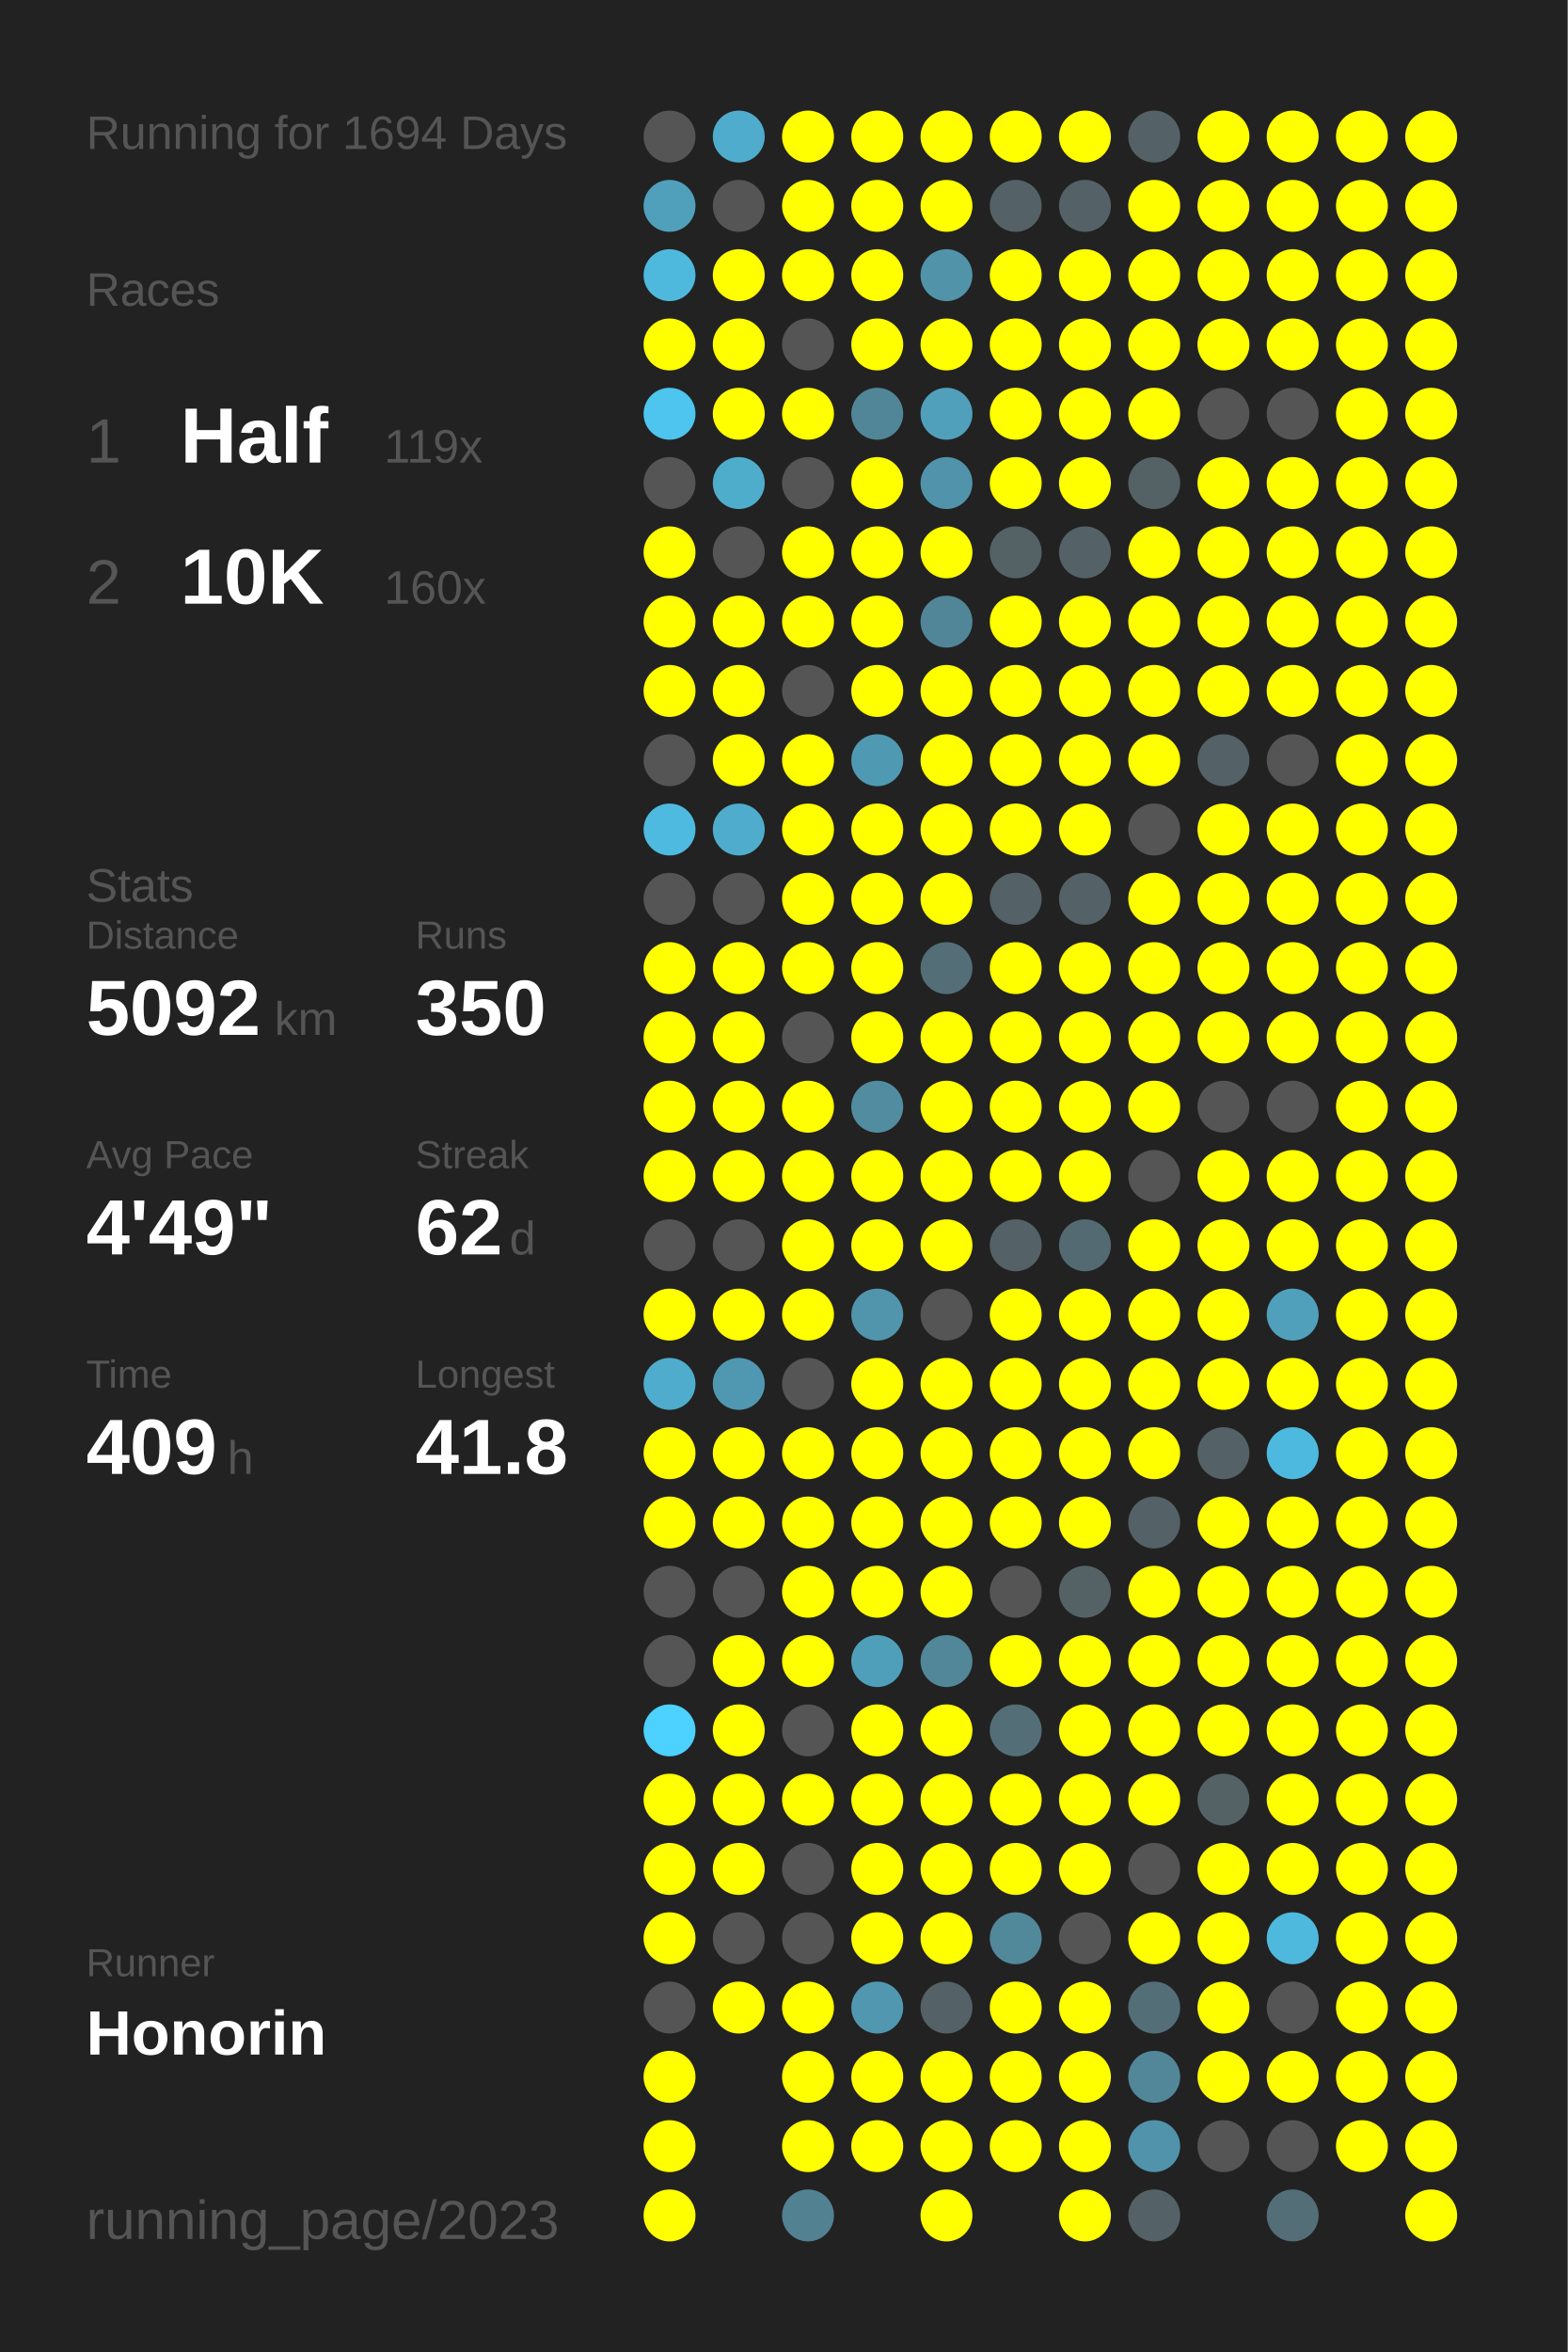
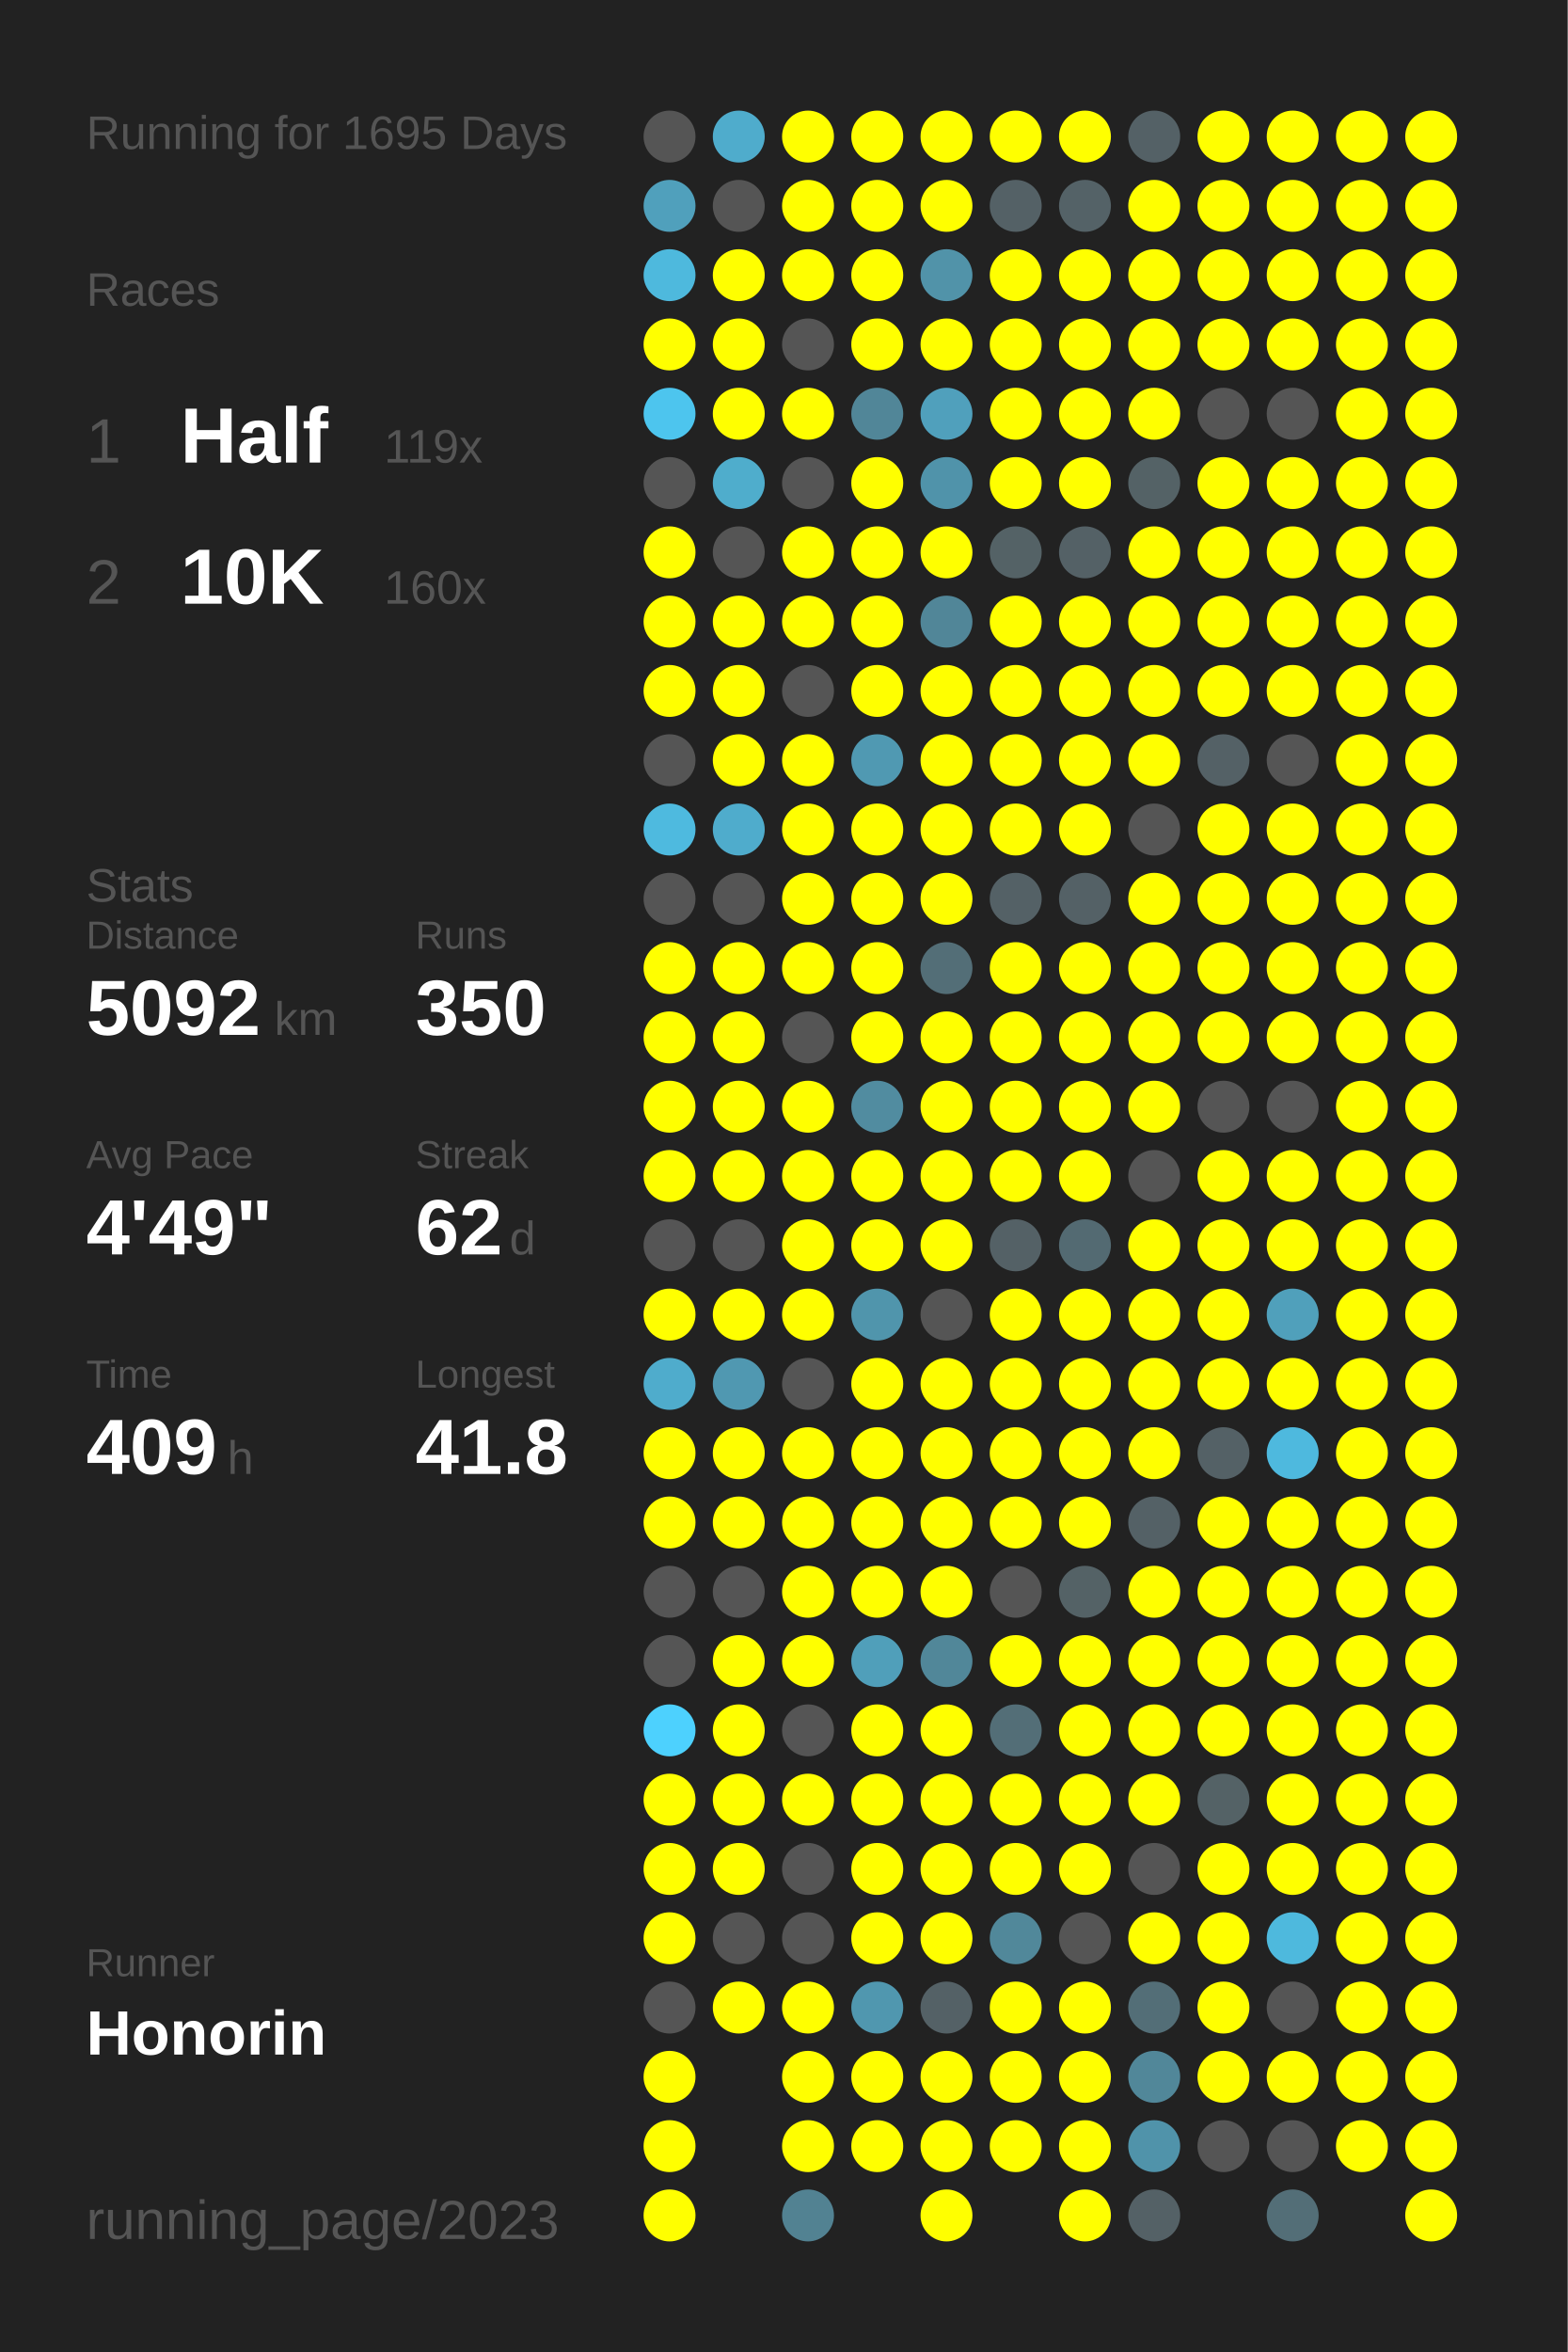
<svg xmlns="http://www.w3.org/2000/svg" baseProfile="full" height="300mm" version="1.1" viewBox="0,0,200,300" width="200mm">
  <defs />
  <rect fill="#222222" height="300" width="200" x="0" y="0" />
-   <text fill="#555555" style="font-size:6px; font-family:Arial;" x="11" y="19">Running for 1694 Days</text>
+   <text fill="#555555" style="font-size:6px; font-family:Arial;" x="11" y="19">Running for 1695 Days</text>
  <text fill="#555555" style="font-size:6px; font-family:Arial;" x="11" y="39">Races</text>
  <text fill="#555555" style="font-size:8px; font-family:Arial;" x="11" y="59">1</text>
  <text fill="#FFFFFF" style="font-size:10px; font-family:Arial; font-weight:bold;" x="23" y="59">Half</text>
  <text fill="#555555" style="font-size:6px; font-family:Arial;" x="49" y="59">119x</text>
  <text fill="#555555" style="font-size:8px; font-family:Arial;" x="11" y="77">2</text>
  <text fill="#FFFFFF" style="font-size:10px; font-family:Arial; font-weight:bold;" x="23" y="77">10K</text>
  <text fill="#555555" style="font-size:6px; font-family:Arial;" x="49" y="77">160x</text>
  <text fill="#555555" style="font-size:6px; font-family:Arial;" x="11" y="115">Stats</text>
  <text fill="#555555" style="font-size:5px; font-family:Arial;" x="11" y="121">Distance</text>
  <text fill="#FFFFFF" style="font-size:10px; font-family:Arial; font-weight:bold;" x="11" y="132">5092</text>
  <text fill="#555555" style="font-size:6px; font-family:Arial;" x="35" y="132">km</text>
  <text fill="#555555" style="font-size:5px; font-family:Arial;" x="53" y="121">Runs</text>
  <text fill="#FFFFFF" style="font-size:10px; font-family:Arial; font-weight:bold;" x="53" y="132">350</text>
  <text fill="#555555" style="font-size:5px; font-family:Arial;" x="11" y="149">Avg Pace</text>
  <text fill="#FFFFFF" style="font-size:10px; font-family:Arial; font-weight:bold;" x="11" y="160">4'49"</text>
  <text fill="#555555" style="font-size:5px; font-family:Arial;" x="53" y="149">Streak</text>
  <text fill="#FFFFFF" style="font-size:10px; font-family:Arial; font-weight:bold;" x="53" y="160">62</text>
  <text fill="#555555" style="font-size:6px; font-family:Arial;" x="65" y="160">d</text>
  <text fill="#555555" style="font-size:5px; font-family:Arial;" x="11" y="177">Time</text>
  <text fill="#FFFFFF" style="font-size:10px; font-family:Arial; font-weight:bold;" x="11" y="188">409</text>
  <text fill="#555555" style="font-size:6px; font-family:Arial;" x="29" y="188">h</text>
  <text fill="#555555" style="font-size:5px; font-family:Arial;" x="53" y="177">Longest</text>
  <text fill="#FFFFFF" style="font-size:10px; font-family:Arial; font-weight:bold;" x="53" y="188">41.8</text>
  <text fill="#555555" style="font-size:5px; font-family:Arial;" x="11" y="252.065">Runner</text>
  <text fill="#FFFFFF" style="font-size:8px; font-family:Arial; font-weight:bold;" x="11" y="262.065">Honorin</text>
  <text fill="#555555" style="font-size:7px; font-family:Arial;" x="11" y="285.581">running_page/2023</text>
  <circle cx="85.417" cy="17.419" fill="#555555" r="3.312" />
  <circle cx="85.417" cy="26.258" fill="#50a0bc" r="3.312" />
  <circle cx="85.417" cy="35.097" fill="#4eb9dd" r="3.312" />
  <circle cx="85.417" cy="43.935" fill="#FFFF00" r="3.312" />
  <circle cx="85.417" cy="52.774" fill="#4dc5ee" r="3.312" />
  <circle cx="85.417" cy="61.613" fill="#555555" r="3.312" />
  <circle cx="85.417" cy="70.452" fill="#FFFF00" r="3.312" />
  <circle cx="85.417" cy="79.29" fill="#FFFF00" r="3.312" />
  <circle cx="85.417" cy="88.129" fill="#FFFF00" r="3.312" />
  <circle cx="85.417" cy="96.968" fill="#555555" r="3.312" />
  <circle cx="85.417" cy="105.806" fill="#4ebadf" r="3.312" />
  <circle cx="85.417" cy="114.645" fill="#555555" r="3.312" />
  <circle cx="85.417" cy="123.484" fill="#FFFF00" r="3.312" />
  <circle cx="85.417" cy="132.323" fill="#FFFF00" r="3.312" />
  <circle cx="85.417" cy="141.161" fill="#FFFF00" r="3.312" />
  <circle cx="85.417" cy="150" fill="#FFFF00" r="3.312" />
  <circle cx="85.417" cy="158.839" fill="#555555" r="3.312" />
  <circle cx="85.417" cy="167.677" fill="#FFFF00" r="3.312" />
  <circle cx="85.417" cy="176.516" fill="#4faccc" r="3.312" />
  <circle cx="85.417" cy="185.355" fill="#FFFF00" r="3.312" />
  <circle cx="85.417" cy="194.194" fill="#FFFF00" r="3.312" />
  <circle cx="85.417" cy="203.032" fill="#555555" r="3.312" />
  <circle cx="85.417" cy="211.871" fill="#555555" r="3.312" />
  <circle cx="85.417" cy="220.71" fill="#4dd1fe" r="3.312" />
  <circle cx="85.417" cy="229.548" fill="#FFFF00" r="3.312" />
  <circle cx="85.417" cy="238.387" fill="#FFFF00" r="3.312" />
  <circle cx="85.417" cy="247.226" fill="#FFFF00" r="3.312" />
  <circle cx="85.417" cy="256.065" fill="#555555" r="3.312" />
  <circle cx="85.417" cy="264.903" fill="#FFFF00" r="3.312" />
  <circle cx="85.417" cy="273.742" fill="#FFFF00" r="3.312" />
  <circle cx="85.417" cy="282.581" fill="#FFFF00" r="3.312" />
  <circle cx="94.25" cy="17.419" fill="#4faccc" r="3.312" />
  <circle cx="94.25" cy="26.258" fill="#555555" r="3.312" />
  <circle cx="94.25" cy="35.097" fill="#FFFF00" r="3.312" />
  <circle cx="94.25" cy="43.935" fill="#FFFF00" r="3.312" />
  <circle cx="94.25" cy="52.774" fill="#FFFF00" r="3.312" />
  <circle cx="94.25" cy="61.613" fill="#4fadcc" r="3.312" />
  <circle cx="94.25" cy="70.452" fill="#555555" r="3.312" />
  <circle cx="94.25" cy="79.29" fill="#FFFF00" r="3.312" />
  <circle cx="94.25" cy="88.129" fill="#FFFF00" r="3.312" />
  <circle cx="94.25" cy="96.968" fill="#FFFF00" r="3.312" />
  <circle cx="94.25" cy="105.806" fill="#4faccc" r="3.312" />
  <circle cx="94.25" cy="114.645" fill="#555555" r="3.312" />
  <circle cx="94.25" cy="123.484" fill="#FFFF00" r="3.312" />
  <circle cx="94.25" cy="132.323" fill="#FFFF00" r="3.312" />
  <circle cx="94.25" cy="141.161" fill="#FFFF00" r="3.312" />
  <circle cx="94.25" cy="150" fill="#FFFF00" r="3.312" />
  <circle cx="94.25" cy="158.839" fill="#555555" r="3.312" />
  <circle cx="94.25" cy="167.677" fill="#FFFF00" r="3.312" />
  <circle cx="94.25" cy="176.516" fill="#5098b1" r="3.312" />
  <circle cx="94.25" cy="185.355" fill="#FFFF00" r="3.312" />
  <circle cx="94.25" cy="194.194" fill="#FFFF00" r="3.312" />
  <circle cx="94.25" cy="203.032" fill="#555555" r="3.312" />
  <circle cx="94.25" cy="211.871" fill="#FFFF00" r="3.312" />
  <circle cx="94.25" cy="220.71" fill="#FFFF00" r="3.312" />
  <circle cx="94.25" cy="229.548" fill="#FFFF00" r="3.312" />
  <circle cx="94.25" cy="238.387" fill="#FFFF00" r="3.312" />
  <circle cx="94.25" cy="247.226" fill="#555555" r="3.312" />
  <circle cx="94.25" cy="256.065" fill="#FFFF00" r="3.312" />
  <circle cx="103.083" cy="17.419" fill="#FFFF00" r="3.312" />
  <circle cx="103.083" cy="26.258" fill="#FFFF00" r="3.312" />
  <circle cx="103.083" cy="35.097" fill="#FFFF00" r="3.312" />
  <circle cx="103.083" cy="43.935" fill="#555555" r="3.312" />
  <circle cx="103.083" cy="52.774" fill="#FFFF00" r="3.312" />
  <circle cx="103.083" cy="61.613" fill="#555555" r="3.312" />
  <circle cx="103.083" cy="70.452" fill="#FFFF00" r="3.312" />
  <circle cx="103.083" cy="79.29" fill="#FFFF00" r="3.312" />
  <circle cx="103.083" cy="88.129" fill="#555555" r="3.312" />
  <circle cx="103.083" cy="96.968" fill="#FFFF00" r="3.312" />
  <circle cx="103.083" cy="105.806" fill="#FFFF00" r="3.312" />
  <circle cx="103.083" cy="114.645" fill="#FFFF00" r="3.312" />
  <circle cx="103.083" cy="123.484" fill="#FFFF00" r="3.312" />
  <circle cx="103.083" cy="132.323" fill="#555555" r="3.312" />
  <circle cx="103.083" cy="141.161" fill="#FFFF00" r="3.312" />
  <circle cx="103.083" cy="150" fill="#FFFF00" r="3.312" />
  <circle cx="103.083" cy="158.839" fill="#FFFF00" r="3.312" />
  <circle cx="103.083" cy="167.677" fill="#FFFF00" r="3.312" />
  <circle cx="103.083" cy="176.516" fill="#555555" r="3.312" />
  <circle cx="103.083" cy="185.355" fill="#FFFF00" r="3.312" />
  <circle cx="103.083" cy="194.194" fill="#FFFF00" r="3.312" />
  <circle cx="103.083" cy="203.032" fill="#FFFF00" r="3.312" />
  <circle cx="103.083" cy="211.871" fill="#FFFF00" r="3.312" />
  <circle cx="103.083" cy="220.71" fill="#555555" r="3.312" />
  <circle cx="103.083" cy="229.548" fill="#FFFF00" r="3.312" />
  <circle cx="103.083" cy="238.387" fill="#555555" r="3.312" />
  <circle cx="103.083" cy="247.226" fill="#555555" r="3.312" />
  <circle cx="103.083" cy="256.065" fill="#FFFF00" r="3.312" />
  <circle cx="103.083" cy="264.903" fill="#FFFF00" r="3.312" />
  <circle cx="103.083" cy="273.742" fill="#FFFF00" r="3.312" />
  <circle cx="103.083" cy="282.581" fill="#528292" r="3.312" />
  <circle cx="111.917" cy="17.419" fill="#FFFF00" r="3.312" />
  <circle cx="111.917" cy="26.258" fill="#FFFF00" r="3.312" />
  <circle cx="111.917" cy="35.097" fill="#FFFF00" r="3.312" />
  <circle cx="111.917" cy="43.935" fill="#FFFF00" r="3.312" />
  <circle cx="111.917" cy="52.774" fill="#518698" r="3.312" />
  <circle cx="111.917" cy="61.613" fill="#FFFF00" r="3.312" />
  <circle cx="111.917" cy="70.452" fill="#FFFF00" r="3.312" />
  <circle cx="111.917" cy="79.29" fill="#FFFF00" r="3.312" />
  <circle cx="111.917" cy="88.129" fill="#FFFF00" r="3.312" />
  <circle cx="111.917" cy="96.968" fill="#5099b2" r="3.312" />
  <circle cx="111.917" cy="105.806" fill="#FFFF00" r="3.312" />
  <circle cx="111.917" cy="114.645" fill="#FFFF00" r="3.312" />
  <circle cx="111.917" cy="123.484" fill="#FFFF00" r="3.312" />
  <circle cx="111.917" cy="132.323" fill="#FFFF00" r="3.312" />
  <circle cx="111.917" cy="141.161" fill="#518ca0" r="3.312" />
  <circle cx="111.917" cy="150" fill="#FFFF00" r="3.312" />
  <circle cx="111.917" cy="158.839" fill="#FFFF00" r="3.312" />
  <circle cx="111.917" cy="167.677" fill="#5095ac" r="3.312" />
  <circle cx="111.917" cy="176.516" fill="#FFFF00" r="3.312" />
  <circle cx="111.917" cy="185.355" fill="#FFFF00" r="3.312" />
  <circle cx="111.917" cy="194.194" fill="#FFFF00" r="3.312" />
  <circle cx="111.917" cy="203.032" fill="#FFFF00" r="3.312" />
  <circle cx="111.917" cy="211.871" fill="#509fba" r="3.312" />
  <circle cx="111.917" cy="220.71" fill="#FFFF00" r="3.312" />
  <circle cx="111.917" cy="229.548" fill="#FFFF00" r="3.312" />
  <circle cx="111.917" cy="238.387" fill="#FFFF00" r="3.312" />
  <circle cx="111.917" cy="247.226" fill="#FFFF00" r="3.312" />
  <circle cx="111.917" cy="256.065" fill="#5097af" r="3.312" />
  <circle cx="111.917" cy="264.903" fill="#FFFF00" r="3.312" />
  <circle cx="111.917" cy="273.742" fill="#FFFF00" r="3.312" />
  <circle cx="120.75" cy="17.419" fill="#FFFF00" r="3.312" />
  <circle cx="120.75" cy="26.258" fill="#FFFF00" r="3.312" />
  <circle cx="120.75" cy="35.097" fill="#5193a9" r="3.312" />
  <circle cx="120.75" cy="43.935" fill="#FFFF00" r="3.312" />
  <circle cx="120.75" cy="52.774" fill="#50a0bc" r="3.312" />
  <circle cx="120.75" cy="61.613" fill="#5093aa" r="3.312" />
  <circle cx="120.75" cy="70.452" fill="#FFFF00" r="3.312" />
  <circle cx="120.75" cy="79.29" fill="#518698" r="3.312" />
  <circle cx="120.75" cy="88.129" fill="#FFFF00" r="3.312" />
  <circle cx="120.75" cy="96.968" fill="#FFFF00" r="3.312" />
  <circle cx="120.75" cy="105.806" fill="#FFFF00" r="3.312" />
  <circle cx="120.75" cy="114.645" fill="#FFFF00" r="3.312" />
  <circle cx="120.75" cy="123.484" fill="#536e77" r="3.312" />
  <circle cx="120.75" cy="132.323" fill="#FFFF00" r="3.312" />
  <circle cx="120.75" cy="141.161" fill="#FFFF00" r="3.312" />
  <circle cx="120.75" cy="150" fill="#FFFF00" r="3.312" />
  <circle cx="120.75" cy="158.839" fill="#FFFF00" r="3.312" />
  <circle cx="120.75" cy="167.677" fill="#555555" r="3.312" />
  <circle cx="120.75" cy="176.516" fill="#FFFF00" r="3.312" />
  <circle cx="120.75" cy="185.355" fill="#FFFF00" r="3.312" />
  <circle cx="120.75" cy="194.194" fill="#FFFF00" r="3.312" />
  <circle cx="120.75" cy="203.032" fill="#FFFF00" r="3.312" />
  <circle cx="120.75" cy="211.871" fill="#518799" r="3.312" />
  <circle cx="120.75" cy="220.71" fill="#FFFF00" r="3.312" />
  <circle cx="120.75" cy="229.548" fill="#FFFF00" r="3.312" />
  <circle cx="120.75" cy="238.387" fill="#FFFF00" r="3.312" />
  <circle cx="120.75" cy="247.226" fill="#FFFF00" r="3.312" />
  <circle cx="120.75" cy="256.065" fill="#546166" r="3.312" />
  <circle cx="120.75" cy="264.903" fill="#FFFF00" r="3.312" />
  <circle cx="120.75" cy="273.742" fill="#FFFF00" r="3.312" />
  <circle cx="120.75" cy="282.581" fill="#FFFF00" r="3.312" />
  <circle cx="129.583" cy="17.419" fill="#FFFF00" r="3.312" />
  <circle cx="129.583" cy="26.258" fill="#546166" r="3.312" />
  <circle cx="129.583" cy="35.097" fill="#FFFF00" r="3.312" />
  <circle cx="129.583" cy="43.935" fill="#FFFF00" r="3.312" />
  <circle cx="129.583" cy="52.774" fill="#FFFF00" r="3.312" />
  <circle cx="129.583" cy="61.613" fill="#FFFF00" r="3.312" />
  <circle cx="129.583" cy="70.452" fill="#546266" r="3.312" />
  <circle cx="129.583" cy="79.29" fill="#FFFF00" r="3.312" />
  <circle cx="129.583" cy="88.129" fill="#FFFF00" r="3.312" />
  <circle cx="129.583" cy="96.968" fill="#FFFF00" r="3.312" />
  <circle cx="129.583" cy="105.806" fill="#FFFF00" r="3.312" />
  <circle cx="129.583" cy="114.645" fill="#546166" r="3.312" />
  <circle cx="129.583" cy="123.484" fill="#FFFF00" r="3.312" />
  <circle cx="129.583" cy="132.323" fill="#FFFF00" r="3.312" />
  <circle cx="129.583" cy="141.161" fill="#FFFF00" r="3.312" />
  <circle cx="129.583" cy="150" fill="#FFFF00" r="3.312" />
  <circle cx="129.583" cy="158.839" fill="#546166" r="3.312" />
  <circle cx="129.583" cy="167.677" fill="#FFFF00" r="3.312" />
  <circle cx="129.583" cy="176.516" fill="#FFFF00" r="3.312" />
  <circle cx="129.583" cy="185.355" fill="#FFFF00" r="3.312" />
  <circle cx="129.583" cy="194.194" fill="#FFFF00" r="3.312" />
  <circle cx="129.583" cy="203.032" fill="#555555" r="3.312" />
  <circle cx="129.583" cy="211.871" fill="#FFFF00" r="3.312" />
  <circle cx="129.583" cy="220.71" fill="#536e77" r="3.312" />
  <circle cx="129.583" cy="229.548" fill="#FFFF00" r="3.312" />
  <circle cx="129.583" cy="238.387" fill="#FFFF00" r="3.312" />
  <circle cx="129.583" cy="247.226" fill="#51889a" r="3.312" />
  <circle cx="129.583" cy="256.065" fill="#FFFF00" r="3.312" />
  <circle cx="129.583" cy="264.903" fill="#FFFF00" r="3.312" />
  <circle cx="129.583" cy="273.742" fill="#FFFF00" r="3.312" />
  <circle cx="138.417" cy="17.419" fill="#FFFF00" r="3.312" />
  <circle cx="138.417" cy="26.258" fill="#546267" r="3.312" />
  <circle cx="138.417" cy="35.097" fill="#FFFF00" r="3.312" />
  <circle cx="138.417" cy="43.935" fill="#FFFF00" r="3.312" />
  <circle cx="138.417" cy="52.774" fill="#FFFF00" r="3.312" />
  <circle cx="138.417" cy="61.613" fill="#FFFF00" r="3.312" />
  <circle cx="138.417" cy="70.452" fill="#546166" r="3.312" />
  <circle cx="138.417" cy="79.29" fill="#FFFF00" r="3.312" />
  <circle cx="138.417" cy="88.129" fill="#FFFF00" r="3.312" />
  <circle cx="138.417" cy="96.968" fill="#FFFF00" r="3.312" />
  <circle cx="138.417" cy="105.806" fill="#FFFF00" r="3.312" />
  <circle cx="138.417" cy="114.645" fill="#546166" r="3.312" />
  <circle cx="138.417" cy="123.484" fill="#FFFF00" r="3.312" />
  <circle cx="138.417" cy="132.323" fill="#FFFF00" r="3.312" />
  <circle cx="138.417" cy="141.161" fill="#FFFF00" r="3.312" />
  <circle cx="138.417" cy="150" fill="#FFFF00" r="3.312" />
  <circle cx="138.417" cy="158.839" fill="#536a72" r="3.312" />
  <circle cx="138.417" cy="167.677" fill="#FFFF00" r="3.312" />
  <circle cx="138.417" cy="176.516" fill="#FFFF00" r="3.312" />
  <circle cx="138.417" cy="185.355" fill="#FFFF00" r="3.312" />
  <circle cx="138.417" cy="194.194" fill="#FFFF00" r="3.312" />
  <circle cx="138.417" cy="203.032" fill="#546266" r="3.312" />
  <circle cx="138.417" cy="211.871" fill="#FFFF00" r="3.312" />
  <circle cx="138.417" cy="220.71" fill="#FFFF00" r="3.312" />
  <circle cx="138.417" cy="229.548" fill="#FFFF00" r="3.312" />
  <circle cx="138.417" cy="238.387" fill="#FFFF00" r="3.312" />
  <circle cx="138.417" cy="247.226" fill="#555555" r="3.312" />
  <circle cx="138.417" cy="256.065" fill="#FFFF00" r="3.312" />
  <circle cx="138.417" cy="264.903" fill="#FFFF00" r="3.312" />
  <circle cx="138.417" cy="273.742" fill="#FFFF00" r="3.312" />
  <circle cx="138.417" cy="282.581" fill="#FFFF00" r="3.312" />
  <circle cx="147.25" cy="17.419" fill="#546166" r="3.312" />
  <circle cx="147.25" cy="26.258" fill="#FFFF00" r="3.312" />
  <circle cx="147.25" cy="35.097" fill="#FFFF00" r="3.312" />
  <circle cx="147.25" cy="43.935" fill="#FFFF00" r="3.312" />
  <circle cx="147.25" cy="52.774" fill="#FFFF00" r="3.312" />
  <circle cx="147.25" cy="61.613" fill="#546266" r="3.312" />
  <circle cx="147.25" cy="70.452" fill="#FFFF00" r="3.312" />
  <circle cx="147.25" cy="79.29" fill="#FFFF00" r="3.312" />
  <circle cx="147.25" cy="88.129" fill="#FFFF00" r="3.312" />
  <circle cx="147.25" cy="96.968" fill="#FFFF00" r="3.312" />
  <circle cx="147.25" cy="105.806" fill="#555555" r="3.312" />
  <circle cx="147.25" cy="114.645" fill="#FFFF00" r="3.312" />
  <circle cx="147.25" cy="123.484" fill="#FFFF00" r="3.312" />
  <circle cx="147.25" cy="132.323" fill="#FFFF00" r="3.312" />
  <circle cx="147.25" cy="141.161" fill="#FFFF00" r="3.312" />
  <circle cx="147.25" cy="150" fill="#555555" r="3.312" />
  <circle cx="147.25" cy="158.839" fill="#FFFF00" r="3.312" />
  <circle cx="147.25" cy="167.677" fill="#FFFF00" r="3.312" />
  <circle cx="147.25" cy="176.516" fill="#FFFF00" r="3.312" />
  <circle cx="147.25" cy="185.355" fill="#FFFF00" r="3.312" />
  <circle cx="147.25" cy="194.194" fill="#546166" r="3.312" />
  <circle cx="147.25" cy="203.032" fill="#FFFF00" r="3.312" />
  <circle cx="147.25" cy="211.871" fill="#FFFF00" r="3.312" />
  <circle cx="147.25" cy="220.71" fill="#FFFF00" r="3.312" />
  <circle cx="147.25" cy="229.548" fill="#FFFF00" r="3.312" />
  <circle cx="147.25" cy="238.387" fill="#555555" r="3.312" />
  <circle cx="147.25" cy="247.226" fill="#FFFF00" r="3.312" />
  <circle cx="147.25" cy="256.065" fill="#536e77" r="3.312" />
  <circle cx="147.25" cy="264.903" fill="#518799" r="3.312" />
  <circle cx="147.25" cy="273.742" fill="#5093aa" r="3.312" />
  <circle cx="147.25" cy="282.581" fill="#546166" r="3.312" />
  <circle cx="156.083" cy="17.419" fill="#FFFF00" r="3.312" />
  <circle cx="156.083" cy="26.258" fill="#FFFF00" r="3.312" />
  <circle cx="156.083" cy="35.097" fill="#FFFF00" r="3.312" />
  <circle cx="156.083" cy="43.935" fill="#FFFF00" r="3.312" />
  <circle cx="156.083" cy="52.774" fill="#555555" r="3.312" />
  <circle cx="156.083" cy="61.613" fill="#FFFF00" r="3.312" />
  <circle cx="156.083" cy="70.452" fill="#FFFF00" r="3.312" />
  <circle cx="156.083" cy="79.29" fill="#FFFF00" r="3.312" />
  <circle cx="156.083" cy="88.129" fill="#FFFF00" r="3.312" />
  <circle cx="156.083" cy="96.968" fill="#546166" r="3.312" />
  <circle cx="156.083" cy="105.806" fill="#FFFF00" r="3.312" />
  <circle cx="156.083" cy="114.645" fill="#FFFF00" r="3.312" />
  <circle cx="156.083" cy="123.484" fill="#FFFF00" r="3.312" />
  <circle cx="156.083" cy="132.323" fill="#FFFF00" r="3.312" />
  <circle cx="156.083" cy="141.161" fill="#555555" r="3.312" />
  <circle cx="156.083" cy="150" fill="#FFFF00" r="3.312" />
  <circle cx="156.083" cy="158.839" fill="#FFFF00" r="3.312" />
  <circle cx="156.083" cy="167.677" fill="#FFFF00" r="3.312" />
  <circle cx="156.083" cy="176.516" fill="#FFFF00" r="3.312" />
  <circle cx="156.083" cy="185.355" fill="#546166" r="3.312" />
  <circle cx="156.083" cy="194.194" fill="#FFFF00" r="3.312" />
  <circle cx="156.083" cy="203.032" fill="#FFFF00" r="3.312" />
  <circle cx="156.083" cy="211.871" fill="#FFFF00" r="3.312" />
  <circle cx="156.083" cy="220.71" fill="#FFFF00" r="3.312" />
  <circle cx="156.083" cy="229.548" fill="#546266" r="3.312" />
  <circle cx="156.083" cy="238.387" fill="#FFFF00" r="3.312" />
  <circle cx="156.083" cy="247.226" fill="#FFFF00" r="3.312" />
  <circle cx="156.083" cy="256.065" fill="#FFFF00" r="3.312" />
  <circle cx="156.083" cy="264.903" fill="#FFFF00" r="3.312" />
  <circle cx="156.083" cy="273.742" fill="#555555" r="3.312" />
  <circle cx="164.917" cy="17.419" fill="#FFFF00" r="3.312" />
  <circle cx="164.917" cy="26.258" fill="#FFFF00" r="3.312" />
  <circle cx="164.917" cy="35.097" fill="#FFFF00" r="3.312" />
  <circle cx="164.917" cy="43.935" fill="#FFFF00" r="3.312" />
  <circle cx="164.917" cy="52.774" fill="#555555" r="3.312" />
  <circle cx="164.917" cy="61.613" fill="#FFFF00" r="3.312" />
  <circle cx="164.917" cy="70.452" fill="#FFFF00" r="3.312" />
  <circle cx="164.917" cy="79.29" fill="#FFFF00" r="3.312" />
  <circle cx="164.917" cy="88.129" fill="#FFFF00" r="3.312" />
  <circle cx="164.917" cy="96.968" fill="#555555" r="3.312" />
  <circle cx="164.917" cy="105.806" fill="#FFFF00" r="3.312" />
  <circle cx="164.917" cy="114.645" fill="#FFFF00" r="3.312" />
  <circle cx="164.917" cy="123.484" fill="#FFFF00" r="3.312" />
  <circle cx="164.917" cy="132.323" fill="#FFFF00" r="3.312" />
  <circle cx="164.917" cy="141.161" fill="#555555" r="3.312" />
  <circle cx="164.917" cy="150" fill="#FFFF00" r="3.312" />
  <circle cx="164.917" cy="158.839" fill="#FFFF00" r="3.312" />
  <circle cx="164.917" cy="167.677" fill="#50a0bb" r="3.312" />
  <circle cx="164.917" cy="176.516" fill="#FFFF00" r="3.312" />
  <circle cx="164.917" cy="185.355" fill="#4eb9de" r="3.312" />
  <circle cx="164.917" cy="194.194" fill="#FFFF00" r="3.312" />
  <circle cx="164.917" cy="203.032" fill="#FFFF00" r="3.312" />
  <circle cx="164.917" cy="211.871" fill="#FFFF00" r="3.312" />
  <circle cx="164.917" cy="220.71" fill="#FFFF00" r="3.312" />
  <circle cx="164.917" cy="229.548" fill="#FFFF00" r="3.312" />
  <circle cx="164.917" cy="238.387" fill="#FFFF00" r="3.312" />
  <circle cx="164.917" cy="247.226" fill="#4eb9dd" r="3.312" />
  <circle cx="164.917" cy="256.065" fill="#555555" r="3.312" />
  <circle cx="164.917" cy="264.903" fill="#FFFF00" r="3.312" />
  <circle cx="164.917" cy="273.742" fill="#555555" r="3.312" />
  <circle cx="164.917" cy="282.581" fill="#536e77" r="3.312" />
  <circle cx="173.75" cy="17.419" fill="#FFFF00" r="3.312" />
  <circle cx="173.75" cy="26.258" fill="#FFFF00" r="3.312" />
  <circle cx="173.75" cy="35.097" fill="#FFFF00" r="3.312" />
  <circle cx="173.75" cy="43.935" fill="#FFFF00" r="3.312" />
  <circle cx="173.75" cy="52.774" fill="#FFFF00" r="3.312" />
  <circle cx="173.75" cy="61.613" fill="#FFFF00" r="3.312" />
  <circle cx="173.75" cy="70.452" fill="#FFFF00" r="3.312" />
  <circle cx="173.75" cy="79.29" fill="#FFFF00" r="3.312" />
  <circle cx="173.75" cy="88.129" fill="#FFFF00" r="3.312" />
  <circle cx="173.75" cy="96.968" fill="#FFFF00" r="3.312" />
  <circle cx="173.75" cy="105.806" fill="#FFFF00" r="3.312" />
  <circle cx="173.75" cy="114.645" fill="#FFFF00" r="3.312" />
  <circle cx="173.75" cy="123.484" fill="#FFFF00" r="3.312" />
  <circle cx="173.75" cy="132.323" fill="#FFFF00" r="3.312" />
  <circle cx="173.75" cy="141.161" fill="#FFFF00" r="3.312" />
  <circle cx="173.75" cy="150" fill="#FFFF00" r="3.312" />
  <circle cx="173.75" cy="158.839" fill="#FFFF00" r="3.312" />
  <circle cx="173.75" cy="167.677" fill="#FFFF00" r="3.312" />
  <circle cx="173.75" cy="176.516" fill="#FFFF00" r="3.312" />
  <circle cx="173.75" cy="185.355" fill="#FFFF00" r="3.312" />
  <circle cx="173.75" cy="194.194" fill="#FFFF00" r="3.312" />
  <circle cx="173.75" cy="203.032" fill="#FFFF00" r="3.312" />
  <circle cx="173.75" cy="211.871" fill="#FFFF00" r="3.312" />
  <circle cx="173.75" cy="220.71" fill="#FFFF00" r="3.312" />
  <circle cx="173.75" cy="229.548" fill="#FFFF00" r="3.312" />
  <circle cx="173.75" cy="238.387" fill="#FFFF00" r="3.312" />
  <circle cx="173.75" cy="247.226" fill="#FFFF00" r="3.312" />
  <circle cx="173.75" cy="256.065" fill="#FFFF00" r="3.312" />
  <circle cx="173.75" cy="264.903" fill="#FFFF00" r="3.312" />
  <circle cx="173.75" cy="273.742" fill="#FFFF00" r="3.312" />
  <circle cx="182.583" cy="17.419" fill="#FFFF00" r="3.312" />
  <circle cx="182.583" cy="26.258" fill="#FFFF00" r="3.312" />
  <circle cx="182.583" cy="35.097" fill="#FFFF00" r="3.312" />
  <circle cx="182.583" cy="43.935" fill="#FFFF00" r="3.312" />
  <circle cx="182.583" cy="52.774" fill="#FFFF00" r="3.312" />
  <circle cx="182.583" cy="61.613" fill="#FFFF00" r="3.312" />
  <circle cx="182.583" cy="70.452" fill="#FFFF00" r="3.312" />
  <circle cx="182.583" cy="79.29" fill="#FFFF00" r="3.312" />
  <circle cx="182.583" cy="88.129" fill="#FFFF00" r="3.312" />
  <circle cx="182.583" cy="96.968" fill="#FFFF00" r="3.312" />
  <circle cx="182.583" cy="105.806" fill="#FFFF00" r="3.312" />
  <circle cx="182.583" cy="114.645" fill="#FFFF00" r="3.312" />
  <circle cx="182.583" cy="123.484" fill="#FFFF00" r="3.312" />
  <circle cx="182.583" cy="132.323" fill="#FFFF00" r="3.312" />
  <circle cx="182.583" cy="141.161" fill="#FFFF00" r="3.312" />
  <circle cx="182.583" cy="150" fill="#FFFF00" r="3.312" />
  <circle cx="182.583" cy="158.839" fill="#FFFF00" r="3.312" />
  <circle cx="182.583" cy="167.677" fill="#FFFF00" r="3.312" />
  <circle cx="182.583" cy="176.516" fill="#FFFF00" r="3.312" />
  <circle cx="182.583" cy="185.355" fill="#FFFF00" r="3.312" />
  <circle cx="182.583" cy="194.194" fill="#FFFF00" r="3.312" />
  <circle cx="182.583" cy="203.032" fill="#FFFF00" r="3.312" />
  <circle cx="182.583" cy="211.871" fill="#FFFF00" r="3.312" />
  <circle cx="182.583" cy="220.71" fill="#FFFF00" r="3.312" />
  <circle cx="182.583" cy="229.548" fill="#FFFF00" r="3.312" />
  <circle cx="182.583" cy="238.387" fill="#FFFF00" r="3.312" />
  <circle cx="182.583" cy="247.226" fill="#FFFF00" r="3.312" />
  <circle cx="182.583" cy="256.065" fill="#FFFF00" r="3.312" />
  <circle cx="182.583" cy="264.903" fill="#FFFF00" r="3.312" />
  <circle cx="182.583" cy="273.742" fill="#FFFF00" r="3.312" />
  <circle cx="182.583" cy="282.581" fill="#FFFF00" r="3.312" />
</svg>
